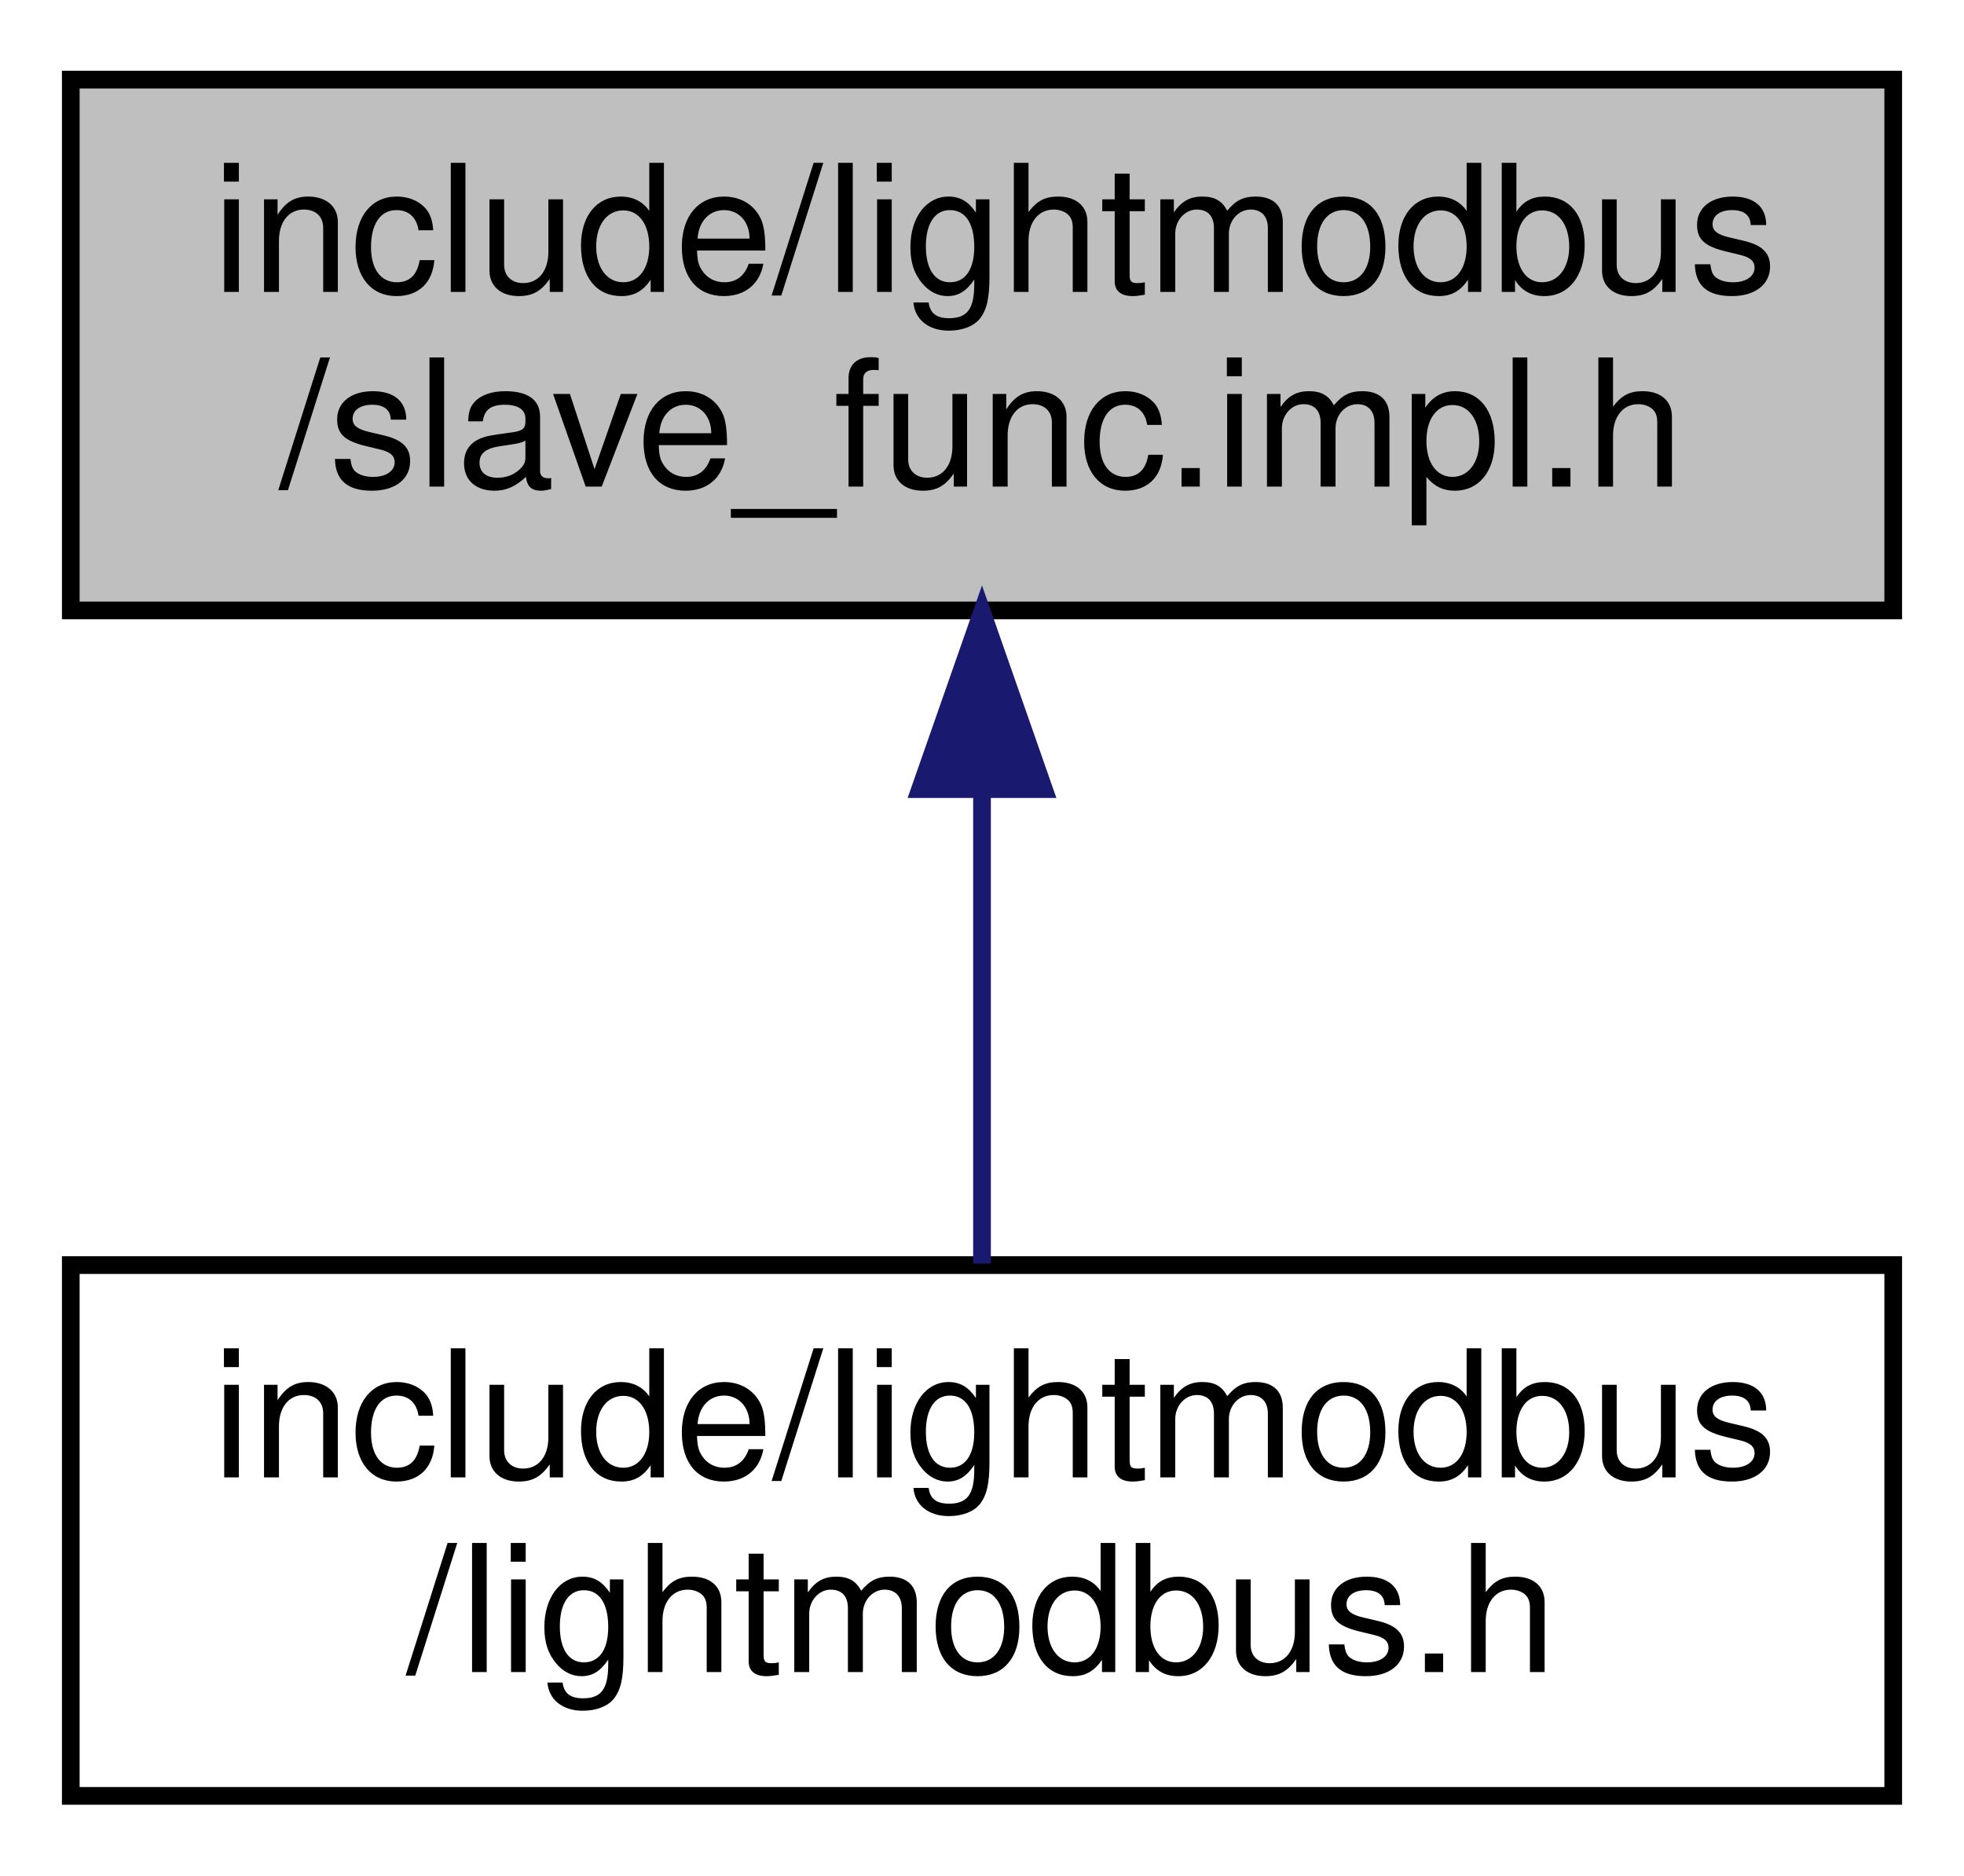
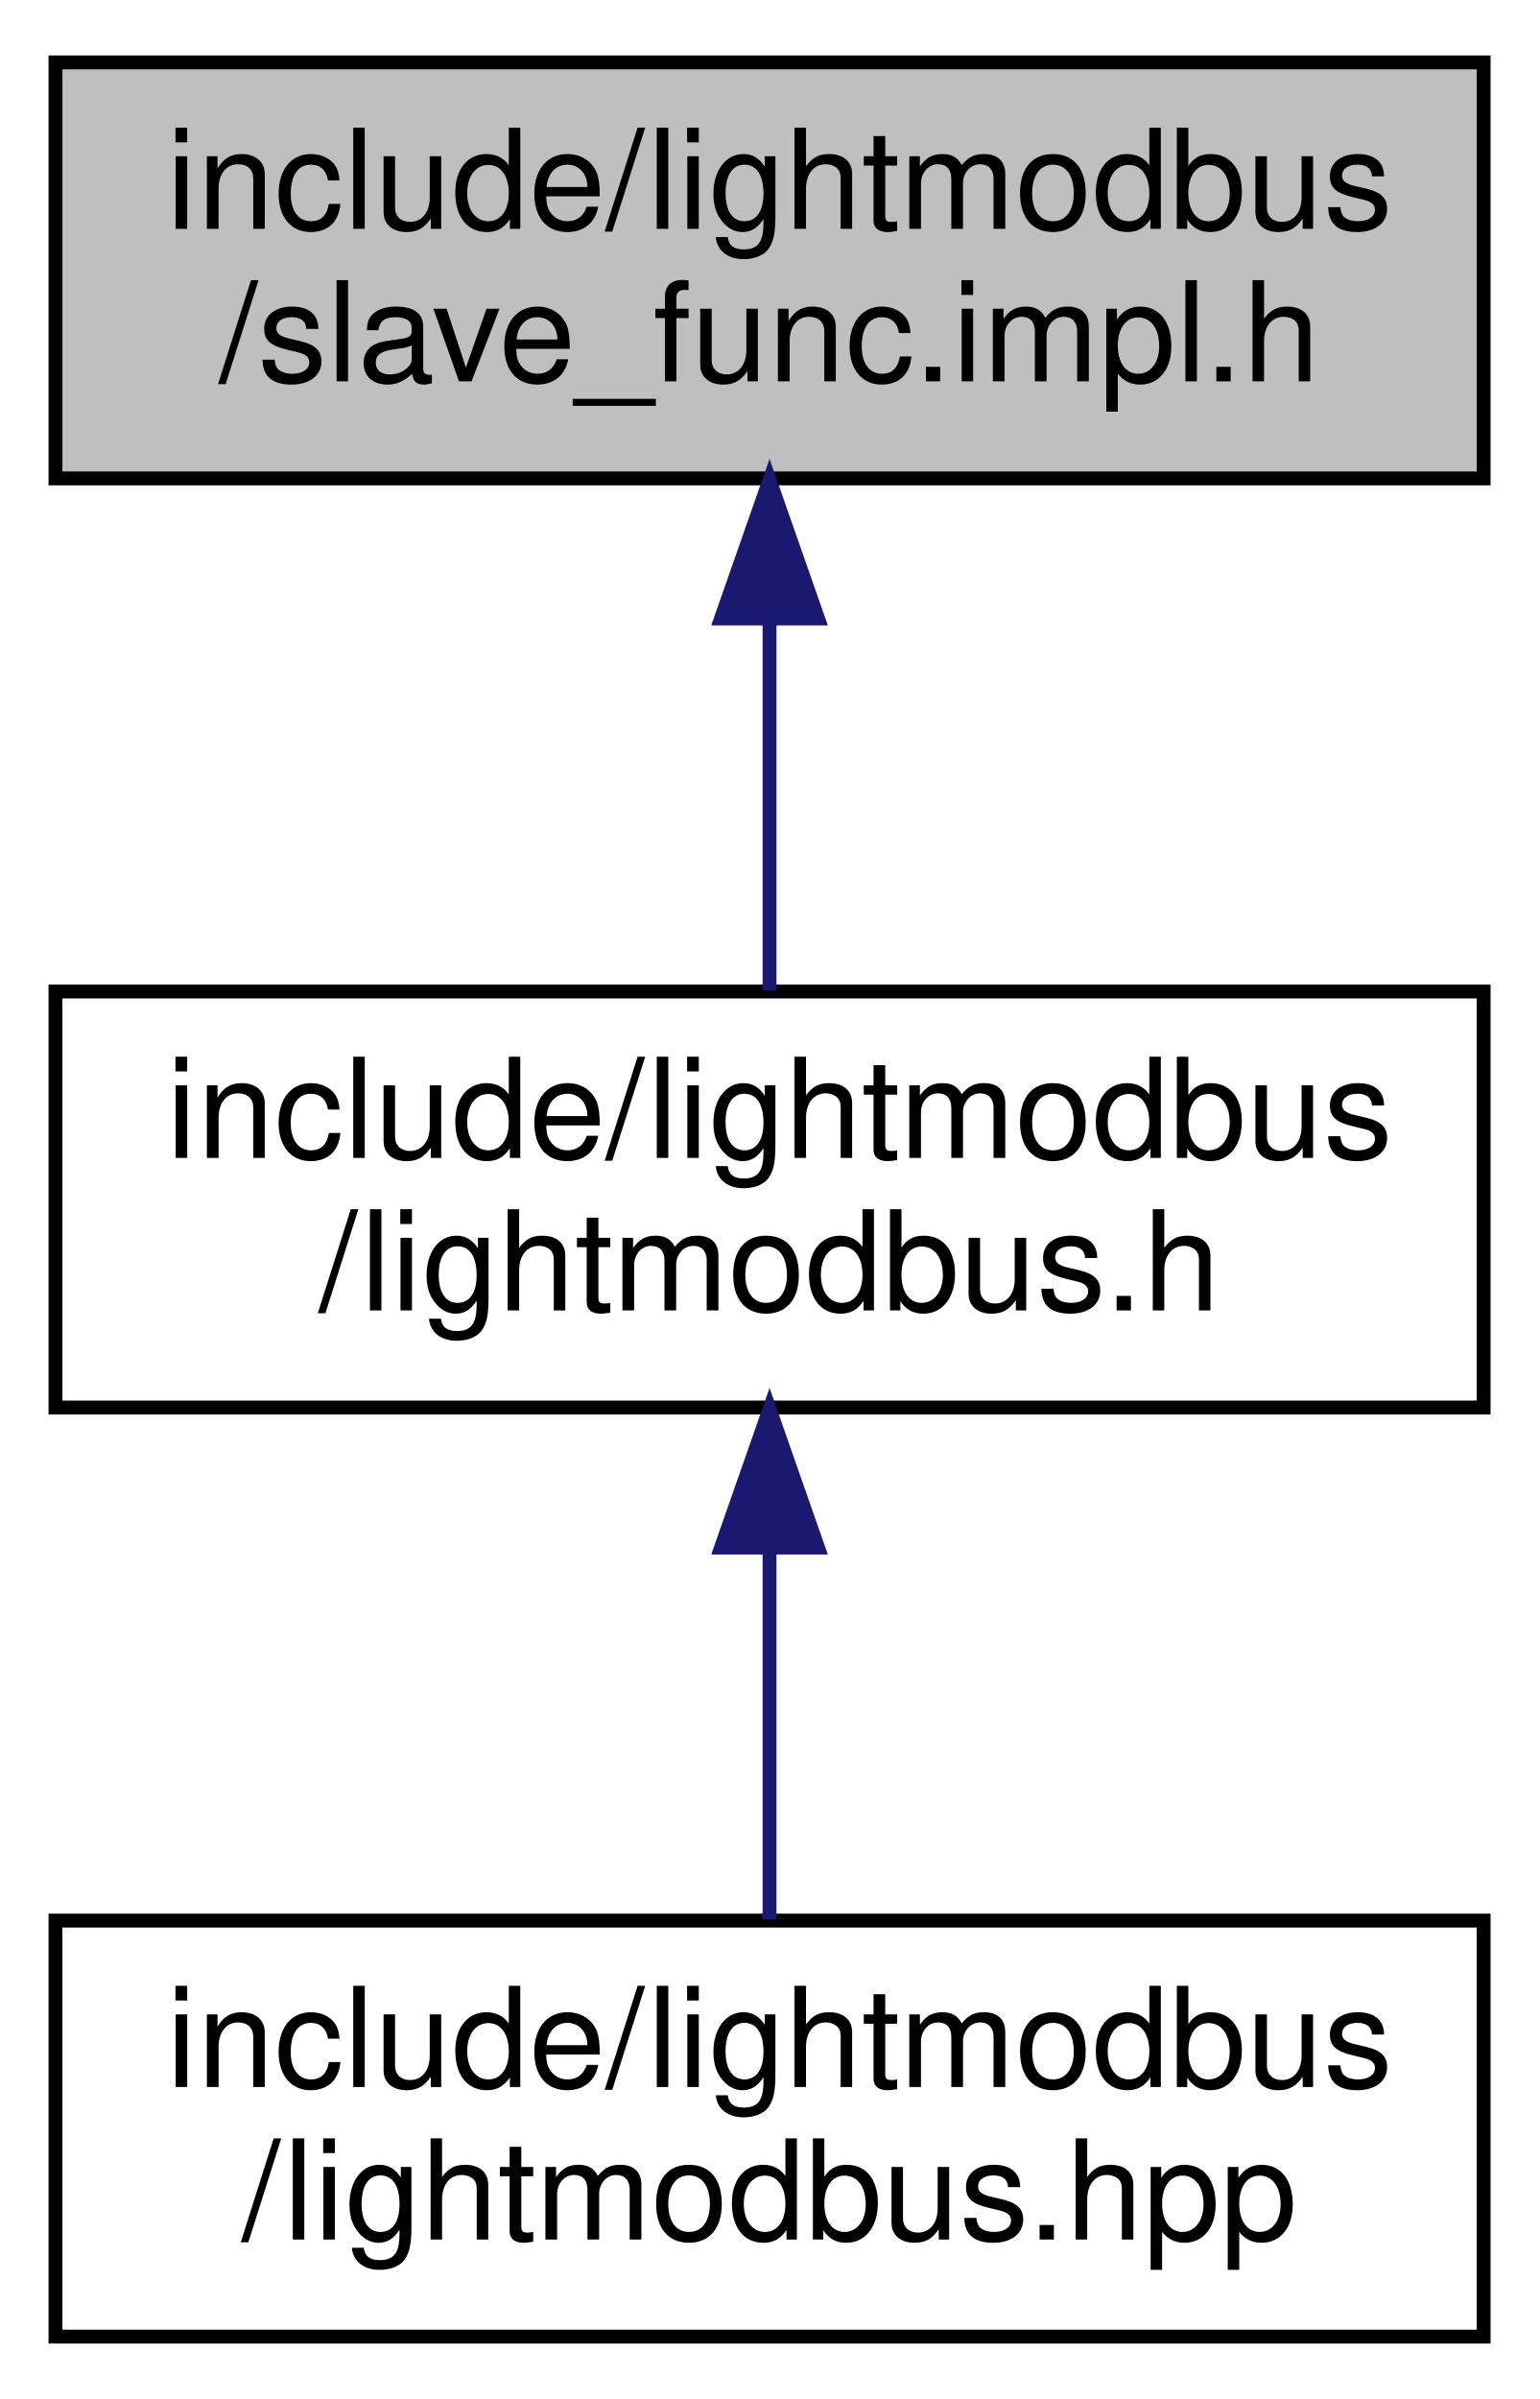
- <svg xmlns="http://www.w3.org/2000/svg" xmlns:xlink="http://www.w3.org/1999/xlink" width="111pt" height="106pt" viewBox="0.00 0.00 111.00 106.00">
-   <g id="graph0" class="graph" transform="scale(1 1) rotate(0) translate(4 102)">
+ <svg xmlns="http://www.w3.org/2000/svg" xmlns:xlink="http://www.w3.org/1999/xlink" width="111pt" height="173pt" viewBox="0.00 0.00 111.00 173.00">
+   <g id="graph0" class="graph" transform="scale(1 1) rotate(0) translate(4 169)">
    <g id="node1" class="node">
      <g id="a_node1">
        <a xlink:title=" ">
-           <polygon fill="#bfbfbf" stroke="black" points="0,-67.5 0,-97.5 103,-97.5 103,-67.5 0,-67.5" />
-           <text text-anchor="start" x="8" y="-85.5" font-family="Helvetica,sans-Serif" font-size="10.00">include/lightmodbus</text>
-           <text text-anchor="middle" x="51.5" y="-74.5" font-family="Helvetica,sans-Serif" font-size="10.00">/slave_func.impl.h</text>
+           <polygon fill="#bfbfbf" stroke="black" points="0,-134.5 0,-164.5 103,-164.5 103,-134.5 0,-134.5" />
+           <text text-anchor="start" x="8" y="-152.5" font-family="Helvetica,sans-Serif" font-size="10.00">include/lightmodbus</text>
+           <text text-anchor="middle" x="51.5" y="-141.5" font-family="Helvetica,sans-Serif" font-size="10.00">/slave_func.impl.h</text>
        </a>
      </g>
    </g>
    <g id="node2" class="node">
      <g id="a_node2">
        <a xlink:href="lightmodbus_8h.html" target="_top" xlink:title=" ">
-           <polygon fill="none" stroke="black" points="0,-0.5 0,-30.5 103,-30.5 103,-0.5 0,-0.5" />
-           <text text-anchor="start" x="8" y="-18.5" font-family="Helvetica,sans-Serif" font-size="10.00">include/lightmodbus</text>
-           <text text-anchor="middle" x="51.5" y="-7.5" font-family="Helvetica,sans-Serif" font-size="10.00">/lightmodbus.h</text>
+           <polygon fill="none" stroke="black" points="0,-67.5 0,-97.5 103,-97.5 103,-67.5 0,-67.5" />
+           <text text-anchor="start" x="8" y="-85.5" font-family="Helvetica,sans-Serif" font-size="10.00">include/lightmodbus</text>
+           <text text-anchor="middle" x="51.5" y="-74.5" font-family="Helvetica,sans-Serif" font-size="10.00">/lightmodbus.h</text>
        </a>
      </g>
    </g>
    <g id="edge1" class="edge">
+       <path fill="none" stroke="midnightblue" d="M51.5,-124.11C51.5,-115.15 51.5,-105.32 51.5,-97.58" />
+       <polygon fill="midnightblue" stroke="midnightblue" points="48,-124.4 51.5,-134.4 55,-124.4 48,-124.4" />
+     </g>
+     <g id="node3" class="node">
+       <g id="a_node3">
+         <a xlink:href="lightmodbus_8hpp.html" target="_top" xlink:title=" ">
+           <polygon fill="none" stroke="black" points="0,-0.5 0,-30.5 103,-30.5 103,-0.5 0,-0.5" />
+           <text text-anchor="start" x="8" y="-18.5" font-family="Helvetica,sans-Serif" font-size="10.00">include/lightmodbus</text>
+           <text text-anchor="middle" x="51.5" y="-7.5" font-family="Helvetica,sans-Serif" font-size="10.00">/lightmodbus.hpp</text>
+         </a>
+       </g>
+     </g>
+     <g id="edge2" class="edge">
      <path fill="none" stroke="midnightblue" d="M51.5,-57.11C51.5,-48.15 51.5,-38.32 51.5,-30.58" />
      <polygon fill="midnightblue" stroke="midnightblue" points="48,-57.4 51.5,-67.4 55,-57.4 48,-57.4" />
    </g>
  </g>
</svg>
